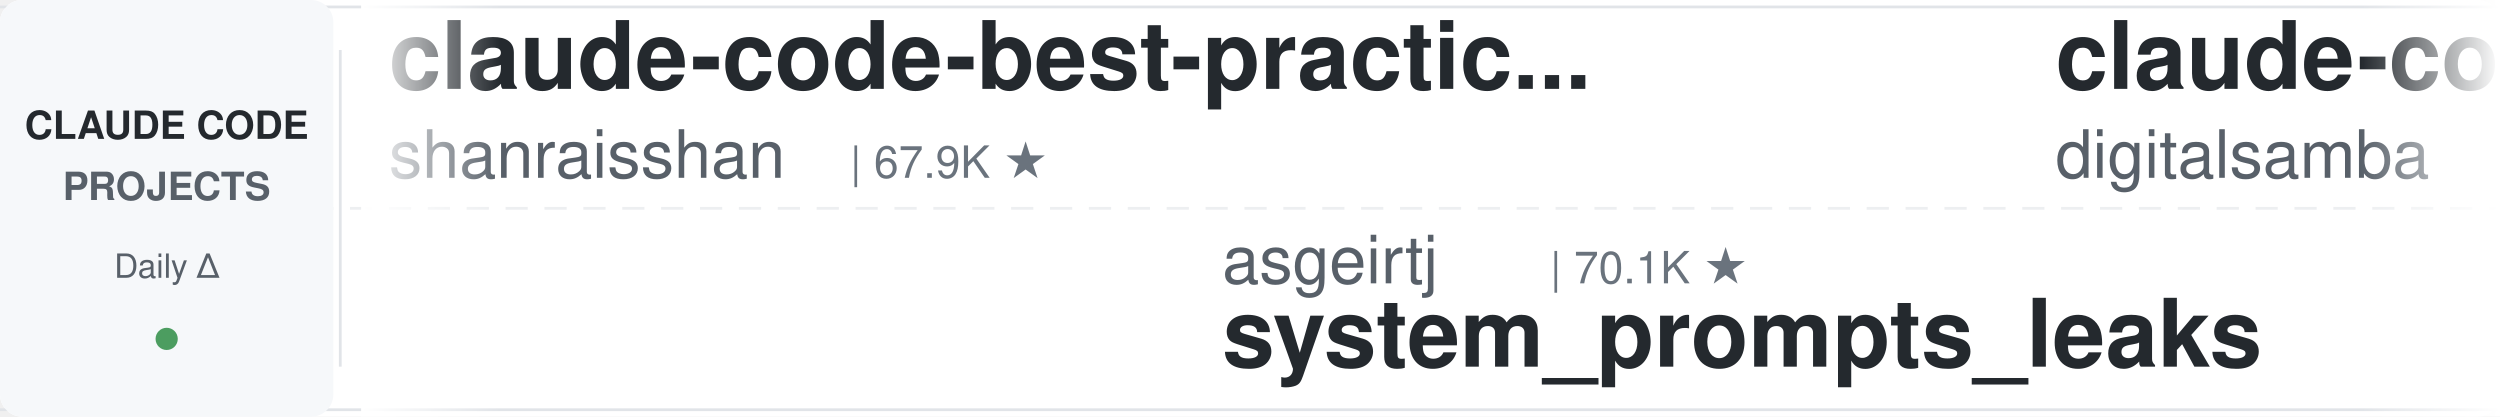
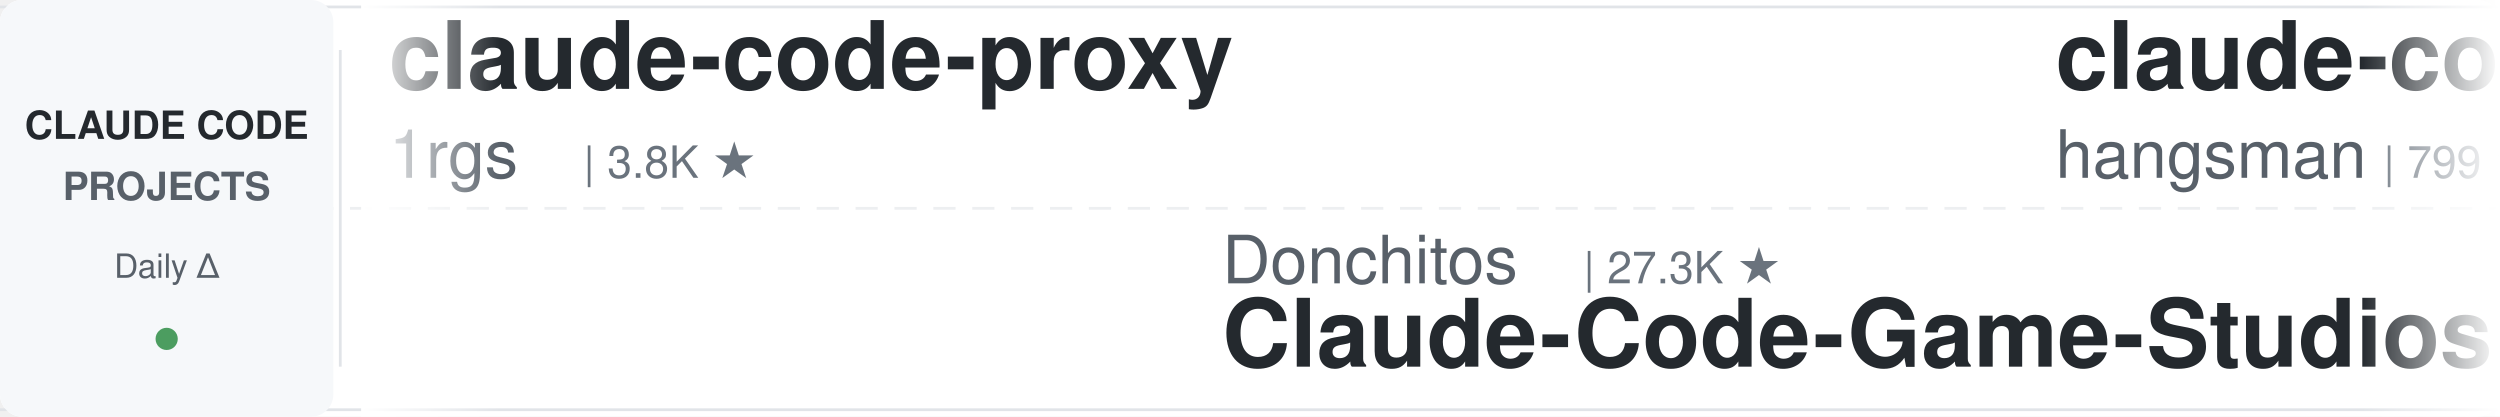
<svg xmlns="http://www.w3.org/2000/svg" width="900" height="150">
  <defs>
    <linearGradient id="leftFade" x1="0%" y1="0%" x2="100%" y2="0%">
      <stop offset="0%" style="stop-color:#ffffff;stop-opacity:1" />
      <stop offset="100%" style="stop-color:#ffffff;stop-opacity:0" />
    </linearGradient>
    <linearGradient id="rightFade" x1="0%" y1="0%" x2="100%" y2="0%">
      <stop offset="0%" style="stop-color:#ffffff;stop-opacity:0" />
      <stop offset="100%" style="stop-color:#ffffff;stop-opacity:1" />
    </linearGradient>
  </defs>
  <rect width="900" height="150" fill="#ffffff" rx="8" />
  <rect x="0" y="2" width="900" height="1" fill="#e1e4e8" />
  <rect x="0" y="147" width="900" height="1" fill="#e1e4e8" />
  <line x1="0" y1="75" x2="900" y2="75" stroke="#e1e4e8" stroke-width="1" stroke-dasharray="8 6" opacity="0.6" />
  <rect x="0" y="0" width="120" height="150" fill="#f6f8fa" rx="8" />
  <text x="60" y="50" font-family="-apple-system, BlinkMacSystemFont, 'Segoe UI', Helvetica, Arial, sans-serif" font-size="14" font-weight="600" fill="#24292e" text-anchor="middle">CLAUDE CODE</text>
  <text x="60" y="72" font-family="-apple-system, BlinkMacSystemFont, 'Segoe UI', Helvetica, Arial, sans-serif" font-size="14" font-weight="600" fill="#586069" text-anchor="middle">PROJECTS</text>
  <text x="60" y="100" font-family="-apple-system, BlinkMacSystemFont, 'Segoe UI', Helvetica, Arial, sans-serif" font-size="12" font-weight="500" fill="#586069" text-anchor="middle">Daily Δ</text>
  <circle cx="60" cy="122" r="4" fill="#22863a" opacity="0.8" />
  <rect x="122" y="18" width="1" height="114" fill="#e1e4e8" />
  <clipPath id="tickerClip">
    <rect x="130" y="0" width="770" height="150" />
  </clipPath>
  <g clip-path="url(#tickerClip)">
    <g id="tickerItems">
      <animateTransform attributeName="transform" attributeType="XML" type="translate" from="0 0" to="-3000 0" dur="54s" repeatCount="indefinite" />
      <g transform="translate(0, 0)">
-         <text x="140" y="32" font-family="-apple-system, BlinkMacSystemFont, 'Segoe UI', Helvetica, Arial, sans-serif" font-size="34" font-weight="600" fill="#24292e">claude-code-best-practic...</text>
-         <text x="140" y="64" font-family="-apple-system, BlinkMacSystemFont, 'Segoe UI', Helvetica, Arial, sans-serif" font-size="24" font-weight="400" fill="#586069">shanraisshan</text>
-         <text x="306" y="64" font-family="-apple-system, BlinkMacSystemFont, 'Segoe UI', Helvetica, Arial, sans-serif" font-size="16" font-weight="500" fill="#6a737d">| 67.9K ★</text>
+         <text x="140" y="32" font-family="-apple-system, BlinkMacSystemFont, 'Segoe UI', Helvetica, Arial, sans-serif" font-size="34" font-weight="600" fill="#24292e">claude-code-proxy</text>
+         <text x="140" y="64" font-family="-apple-system, BlinkMacSystemFont, 'Segoe UI', Helvetica, Arial, sans-serif" font-size="24" font-weight="400" fill="#586069">1rgs</text>
+         <text x="210" y="64" font-family="-apple-system, BlinkMacSystemFont, 'Segoe UI', Helvetica, Arial, sans-serif" font-size="16" font-weight="500" fill="#6a737d">| 3.8K ★</text>
      </g>
      <g transform="translate(300, 0)">
-         <text x="140" y="102" font-family="-apple-system, BlinkMacSystemFont, 'Segoe UI', Helvetica, Arial, sans-serif" font-size="24" font-weight="400" fill="#586069">asgeirtj</text>
-         <text x="258" y="102" font-family="-apple-system, BlinkMacSystemFont, 'Segoe UI', Helvetica, Arial, sans-serif" font-size="16" font-weight="500" fill="#6a737d">| 70.1K ★</text>
-         <text x="140" y="132" font-family="-apple-system, BlinkMacSystemFont, 'Segoe UI', Helvetica, Arial, sans-serif" font-size="34" font-weight="600" fill="#24292e">system_prompts_leaks</text>
+         <text x="140" y="102" font-family="-apple-system, BlinkMacSystemFont, 'Segoe UI', Helvetica, Arial, sans-serif" font-size="24" font-weight="400" fill="#586069">Donchitos</text>
+         <text x="270" y="102" font-family="-apple-system, BlinkMacSystemFont, 'Segoe UI', Helvetica, Arial, sans-serif" font-size="16" font-weight="500" fill="#6a737d">| 27.3K ★</text>
+         <text x="140" y="132" font-family="-apple-system, BlinkMacSystemFont, 'Segoe UI', Helvetica, Arial, sans-serif" font-size="34" font-weight="600" fill="#24292e">Claude-Code-Game-Studios</text>
      </g>
      <g transform="translate(600, 0)">
-         <text x="140" y="32" font-family="-apple-system, BlinkMacSystemFont, 'Segoe UI', Helvetica, Arial, sans-serif" font-size="34" font-weight="600" fill="#24292e">claude-code-video-toolki...</text>
-         <text x="140" y="64" font-family="-apple-system, BlinkMacSystemFont, 'Segoe UI', Helvetica, Arial, sans-serif" font-size="24" font-weight="400" fill="#586069">digitalsamba</text>
-         <text x="306" y="64" font-family="-apple-system, BlinkMacSystemFont, 'Segoe UI', Helvetica, Arial, sans-serif" font-size="16" font-weight="500" fill="#6a737d">| 2.3K ★</text>
+         <text x="140" y="32" font-family="-apple-system, BlinkMacSystemFont, 'Segoe UI', Helvetica, Arial, sans-serif" font-size="34" font-weight="600" fill="#24292e">claude-code-source</text>
+         <text x="140" y="64" font-family="-apple-system, BlinkMacSystemFont, 'Segoe UI', Helvetica, Arial, sans-serif" font-size="24" font-weight="400" fill="#586069">hangsman</text>
+         <text x="258" y="64" font-family="-apple-system, BlinkMacSystemFont, 'Segoe UI', Helvetica, Arial, sans-serif" font-size="16" font-weight="500" fill="#6a737d">| 799 ★</text>
      </g>
      <g transform="translate(900, 0)">
-         <text x="140" y="102" font-family="-apple-system, BlinkMacSystemFont, 'Segoe UI', Helvetica, Arial, sans-serif" font-size="24" font-weight="400" fill="#586069">techjarves</text>
-         <text x="282" y="102" font-family="-apple-system, BlinkMacSystemFont, 'Segoe UI', Helvetica, Arial, sans-serif" font-size="16" font-weight="500" fill="#6a737d">| 1.6K ★</text>
-         <text x="140" y="132" font-family="-apple-system, BlinkMacSystemFont, 'Segoe UI', Helvetica, Arial, sans-serif" font-size="34" font-weight="600" fill="#24292e">ClaudeCode-Portable</text>
+         <text x="140" y="102" font-family="-apple-system, BlinkMacSystemFont, 'Segoe UI', Helvetica, Arial, sans-serif" font-size="24" font-weight="400" fill="#586069">repowise-dev</text>
+         <text x="306" y="102" font-family="-apple-system, BlinkMacSystemFont, 'Segoe UI', Helvetica, Arial, sans-serif" font-size="16" font-weight="500" fill="#6a737d">| 1.2K ★</text>
+         <text x="140" y="132" font-family="-apple-system, BlinkMacSystemFont, 'Segoe UI', Helvetica, Arial, sans-serif" font-size="34" font-weight="600" fill="#24292e">claude-code-prompts</text>
      </g>
      <g transform="translate(1200, 0)">
-         <text x="140" y="32" font-family="-apple-system, BlinkMacSystemFont, 'Segoe UI', Helvetica, Arial, sans-serif" font-size="34" font-weight="600" fill="#24292e">learn-claude-code</text>
-         <text x="140" y="64" font-family="-apple-system, BlinkMacSystemFont, 'Segoe UI', Helvetica, Arial, sans-serif" font-size="24" font-weight="400" fill="#586069">shareAI-lab</text>
-         <text x="294" y="64" font-family="-apple-system, BlinkMacSystemFont, 'Segoe UI', Helvetica, Arial, sans-serif" font-size="16" font-weight="500" fill="#6a737d">| 79.1K ★</text>
+         <text x="140" y="32" font-family="-apple-system, BlinkMacSystemFont, 'Segoe UI', Helvetica, Arial, sans-serif" font-size="34" font-weight="600" fill="#24292e">ClaudeCodeAgents</text>
+         <text x="140" y="64" font-family="-apple-system, BlinkMacSystemFont, 'Segoe UI', Helvetica, Arial, sans-serif" font-size="24" font-weight="400" fill="#586069">darcyegb</text>
+         <text x="258" y="64" font-family="-apple-system, BlinkMacSystemFont, 'Segoe UI', Helvetica, Arial, sans-serif" font-size="16" font-weight="500" fill="#6a737d">| 780 ★</text>
      </g>
      <g transform="translate(1500, 0)">
-         <text x="140" y="102" font-family="-apple-system, BlinkMacSystemFont, 'Segoe UI', Helvetica, Arial, sans-serif" font-size="24" font-weight="400" fill="#586069">musistudio</text>
-         <text x="282" y="102" font-family="-apple-system, BlinkMacSystemFont, 'Segoe UI', Helvetica, Arial, sans-serif" font-size="16" font-weight="500" fill="#6a737d">| 37.8K ★</text>
-         <text x="140" y="132" font-family="-apple-system, BlinkMacSystemFont, 'Segoe UI', Helvetica, Arial, sans-serif" font-size="34" font-weight="600" fill="#24292e">claude-code-router</text>
+         <text x="140" y="102" font-family="-apple-system, BlinkMacSystemFont, 'Segoe UI', Helvetica, Arial, sans-serif" font-size="24" font-weight="400" fill="#586069">lintsinghua</text>
+         <text x="294" y="102" font-family="-apple-system, BlinkMacSystemFont, 'Segoe UI', Helvetica, Arial, sans-serif" font-size="16" font-weight="500" fill="#6a737d">| 4.3K ★</text>
+         <text x="140" y="132" font-family="-apple-system, BlinkMacSystemFont, 'Segoe UI', Helvetica, Arial, sans-serif" font-size="34" font-weight="600" fill="#24292e">claude-code-book</text>
      </g>
      <g transform="translate(1800, 0)">
-         <text x="140" y="32" font-family="-apple-system, BlinkMacSystemFont, 'Segoe UI', Helvetica, Arial, sans-serif" font-size="34" font-weight="600" fill="#24292e">claude-code-cheat-sheet</text>
-         <text x="140" y="64" font-family="-apple-system, BlinkMacSystemFont, 'Segoe UI', Helvetica, Arial, sans-serif" font-size="24" font-weight="400" fill="#586069">Njengah</text>
-         <text x="246" y="64" font-family="-apple-system, BlinkMacSystemFont, 'Segoe UI', Helvetica, Arial, sans-serif" font-size="16" font-weight="500" fill="#6a737d">| 1.9K ★</text>
+         <text x="140" y="32" font-family="-apple-system, BlinkMacSystemFont, 'Segoe UI', Helvetica, Arial, sans-serif" font-size="34" font-weight="600" fill="#24292e">claude-code-spec-workflo...</text>
+         <text x="140" y="64" font-family="-apple-system, BlinkMacSystemFont, 'Segoe UI', Helvetica, Arial, sans-serif" font-size="24" font-weight="400" fill="#586069">Pimzino</text>
+         <text x="246" y="64" font-family="-apple-system, BlinkMacSystemFont, 'Segoe UI', Helvetica, Arial, sans-serif" font-size="16" font-weight="500" fill="#6a737d">| 3.9K ★</text>
      </g>
      <g transform="translate(2100, 0)">
-         <text x="140" y="102" font-family="-apple-system, BlinkMacSystemFont, 'Segoe UI', Helvetica, Arial, sans-serif" font-size="24" font-weight="400" fill="#586069">feiskyer</text>
-         <text x="258" y="102" font-family="-apple-system, BlinkMacSystemFont, 'Segoe UI', Helvetica, Arial, sans-serif" font-size="16" font-weight="500" fill="#6a737d">| 1.7K ★</text>
-         <text x="140" y="132" font-family="-apple-system, BlinkMacSystemFont, 'Segoe UI', Helvetica, Arial, sans-serif" font-size="34" font-weight="600" fill="#24292e">claude-code-settings</text>
+         <text x="140" y="102" font-family="-apple-system, BlinkMacSystemFont, 'Segoe UI', Helvetica, Arial, sans-serif" font-size="24" font-weight="400" fill="#586069">disler</text>
+         <text x="234" y="102" font-family="-apple-system, BlinkMacSystemFont, 'Segoe UI', Helvetica, Arial, sans-serif" font-size="16" font-weight="500" fill="#6a737d">| 3.9K ★</text>
+         <text x="140" y="132" font-family="-apple-system, BlinkMacSystemFont, 'Segoe UI', Helvetica, Arial, sans-serif" font-size="34" font-weight="600" fill="#24292e">claude-code-hooks-master...</text>
      </g>
      <g transform="translate(2400, 0)">
-         <text x="140" y="32" font-family="-apple-system, BlinkMacSystemFont, 'Segoe UI', Helvetica, Arial, sans-serif" font-size="34" font-weight="600" fill="#24292e">claude-code-rev</text>
-         <text x="140" y="64" font-family="-apple-system, BlinkMacSystemFont, 'Segoe UI', Helvetica, Arial, sans-serif" font-size="24" font-weight="400" fill="#586069">oboard</text>
-         <text x="234" y="64" font-family="-apple-system, BlinkMacSystemFont, 'Segoe UI', Helvetica, Arial, sans-serif" font-size="16" font-weight="500" fill="#6a737d">| 3.3K ★</text>
+         <text x="140" y="32" font-family="-apple-system, BlinkMacSystemFont, 'Segoe UI', Helvetica, Arial, sans-serif" font-size="34" font-weight="600" fill="#24292e">claude_code_src</text>
+         <text x="140" y="64" font-family="-apple-system, BlinkMacSystemFont, 'Segoe UI', Helvetica, Arial, sans-serif" font-size="24" font-weight="400" fill="#586069">ponponon</text>
+         <text x="258" y="64" font-family="-apple-system, BlinkMacSystemFont, 'Segoe UI', Helvetica, Arial, sans-serif" font-size="16" font-weight="500" fill="#6a737d">| 2.3K ★</text>
      </g>
      <g transform="translate(2700, 0)">
-         <text x="140" y="102" font-family="-apple-system, BlinkMacSystemFont, 'Segoe UI', Helvetica, Arial, sans-serif" font-size="24" font-weight="400" fill="#586069">nicedreamzapp</text>
-         <text x="318" y="102" font-family="-apple-system, BlinkMacSystemFont, 'Segoe UI', Helvetica, Arial, sans-serif" font-size="16" font-weight="500" fill="#6a737d">| 3.4K ★</text>
-         <text x="140" y="132" font-family="-apple-system, BlinkMacSystemFont, 'Segoe UI', Helvetica, Arial, sans-serif" font-size="34" font-weight="600" fill="#24292e">claude-code-local</text>
+         <text x="140" y="102" font-family="-apple-system, BlinkMacSystemFont, 'Segoe UI', Helvetica, Arial, sans-serif" font-size="24" font-weight="400" fill="#586069">anthropics</text>
+         <text x="282" y="102" font-family="-apple-system, BlinkMacSystemFont, 'Segoe UI', Helvetica, Arial, sans-serif" font-size="16" font-weight="500" fill="#6a737d">| 6.5K ★</text>
+         <text x="140" y="132" font-family="-apple-system, BlinkMacSystemFont, 'Segoe UI', Helvetica, Arial, sans-serif" font-size="34" font-weight="600" fill="#24292e">claude-code-security-rev...</text>
      </g>
      <g transform="translate(3000, 0)">
-         <text x="140" y="32" font-family="-apple-system, BlinkMacSystemFont, 'Segoe UI', Helvetica, Arial, sans-serif" font-size="34" font-weight="600" fill="#24292e">claude-code-best-practic...</text>
-         <text x="140" y="64" font-family="-apple-system, BlinkMacSystemFont, 'Segoe UI', Helvetica, Arial, sans-serif" font-size="24" font-weight="400" fill="#586069">shanraisshan</text>
-         <text x="306" y="64" font-family="-apple-system, BlinkMacSystemFont, 'Segoe UI', Helvetica, Arial, sans-serif" font-size="16" font-weight="500" fill="#6a737d">| 67.9K ★</text>
+         <text x="140" y="32" font-family="-apple-system, BlinkMacSystemFont, 'Segoe UI', Helvetica, Arial, sans-serif" font-size="34" font-weight="600" fill="#24292e">claude-code-proxy</text>
+         <text x="140" y="64" font-family="-apple-system, BlinkMacSystemFont, 'Segoe UI', Helvetica, Arial, sans-serif" font-size="24" font-weight="400" fill="#586069">1rgs</text>
+         <text x="210" y="64" font-family="-apple-system, BlinkMacSystemFont, 'Segoe UI', Helvetica, Arial, sans-serif" font-size="16" font-weight="500" fill="#6a737d">| 3.8K ★</text>
      </g>
      <g transform="translate(3300, 0)">
-         <text x="140" y="102" font-family="-apple-system, BlinkMacSystemFont, 'Segoe UI', Helvetica, Arial, sans-serif" font-size="24" font-weight="400" fill="#586069">asgeirtj</text>
-         <text x="258" y="102" font-family="-apple-system, BlinkMacSystemFont, 'Segoe UI', Helvetica, Arial, sans-serif" font-size="16" font-weight="500" fill="#6a737d">| 70.1K ★</text>
-         <text x="140" y="132" font-family="-apple-system, BlinkMacSystemFont, 'Segoe UI', Helvetica, Arial, sans-serif" font-size="34" font-weight="600" fill="#24292e">system_prompts_leaks</text>
+         <text x="140" y="102" font-family="-apple-system, BlinkMacSystemFont, 'Segoe UI', Helvetica, Arial, sans-serif" font-size="24" font-weight="400" fill="#586069">Donchitos</text>
+         <text x="270" y="102" font-family="-apple-system, BlinkMacSystemFont, 'Segoe UI', Helvetica, Arial, sans-serif" font-size="16" font-weight="500" fill="#6a737d">| 27.3K ★</text>
+         <text x="140" y="132" font-family="-apple-system, BlinkMacSystemFont, 'Segoe UI', Helvetica, Arial, sans-serif" font-size="34" font-weight="600" fill="#24292e">Claude-Code-Game-Studios</text>
      </g>
      <g transform="translate(3600, 0)">
-         <text x="140" y="32" font-family="-apple-system, BlinkMacSystemFont, 'Segoe UI', Helvetica, Arial, sans-serif" font-size="34" font-weight="600" fill="#24292e">claude-code-video-toolki...</text>
-         <text x="140" y="64" font-family="-apple-system, BlinkMacSystemFont, 'Segoe UI', Helvetica, Arial, sans-serif" font-size="24" font-weight="400" fill="#586069">digitalsamba</text>
-         <text x="306" y="64" font-family="-apple-system, BlinkMacSystemFont, 'Segoe UI', Helvetica, Arial, sans-serif" font-size="16" font-weight="500" fill="#6a737d">| 2.3K ★</text>
+         <text x="140" y="32" font-family="-apple-system, BlinkMacSystemFont, 'Segoe UI', Helvetica, Arial, sans-serif" font-size="34" font-weight="600" fill="#24292e">claude-code-source</text>
+         <text x="140" y="64" font-family="-apple-system, BlinkMacSystemFont, 'Segoe UI', Helvetica, Arial, sans-serif" font-size="24" font-weight="400" fill="#586069">hangsman</text>
+         <text x="258" y="64" font-family="-apple-system, BlinkMacSystemFont, 'Segoe UI', Helvetica, Arial, sans-serif" font-size="16" font-weight="500" fill="#6a737d">| 799 ★</text>
      </g>
      <g transform="translate(3900, 0)">
-         <text x="140" y="102" font-family="-apple-system, BlinkMacSystemFont, 'Segoe UI', Helvetica, Arial, sans-serif" font-size="24" font-weight="400" fill="#586069">techjarves</text>
-         <text x="282" y="102" font-family="-apple-system, BlinkMacSystemFont, 'Segoe UI', Helvetica, Arial, sans-serif" font-size="16" font-weight="500" fill="#6a737d">| 1.6K ★</text>
-         <text x="140" y="132" font-family="-apple-system, BlinkMacSystemFont, 'Segoe UI', Helvetica, Arial, sans-serif" font-size="34" font-weight="600" fill="#24292e">ClaudeCode-Portable</text>
+         <text x="140" y="102" font-family="-apple-system, BlinkMacSystemFont, 'Segoe UI', Helvetica, Arial, sans-serif" font-size="24" font-weight="400" fill="#586069">repowise-dev</text>
+         <text x="306" y="102" font-family="-apple-system, BlinkMacSystemFont, 'Segoe UI', Helvetica, Arial, sans-serif" font-size="16" font-weight="500" fill="#6a737d">| 1.2K ★</text>
+         <text x="140" y="132" font-family="-apple-system, BlinkMacSystemFont, 'Segoe UI', Helvetica, Arial, sans-serif" font-size="34" font-weight="600" fill="#24292e">claude-code-prompts</text>
      </g>
    </g>
  </g>
  <rect x="130" y="0" width="50" height="150" fill="url(#leftFade)" />
  <rect x="850" y="0" width="50" height="150" fill="url(#rightFade)" />
</svg>
